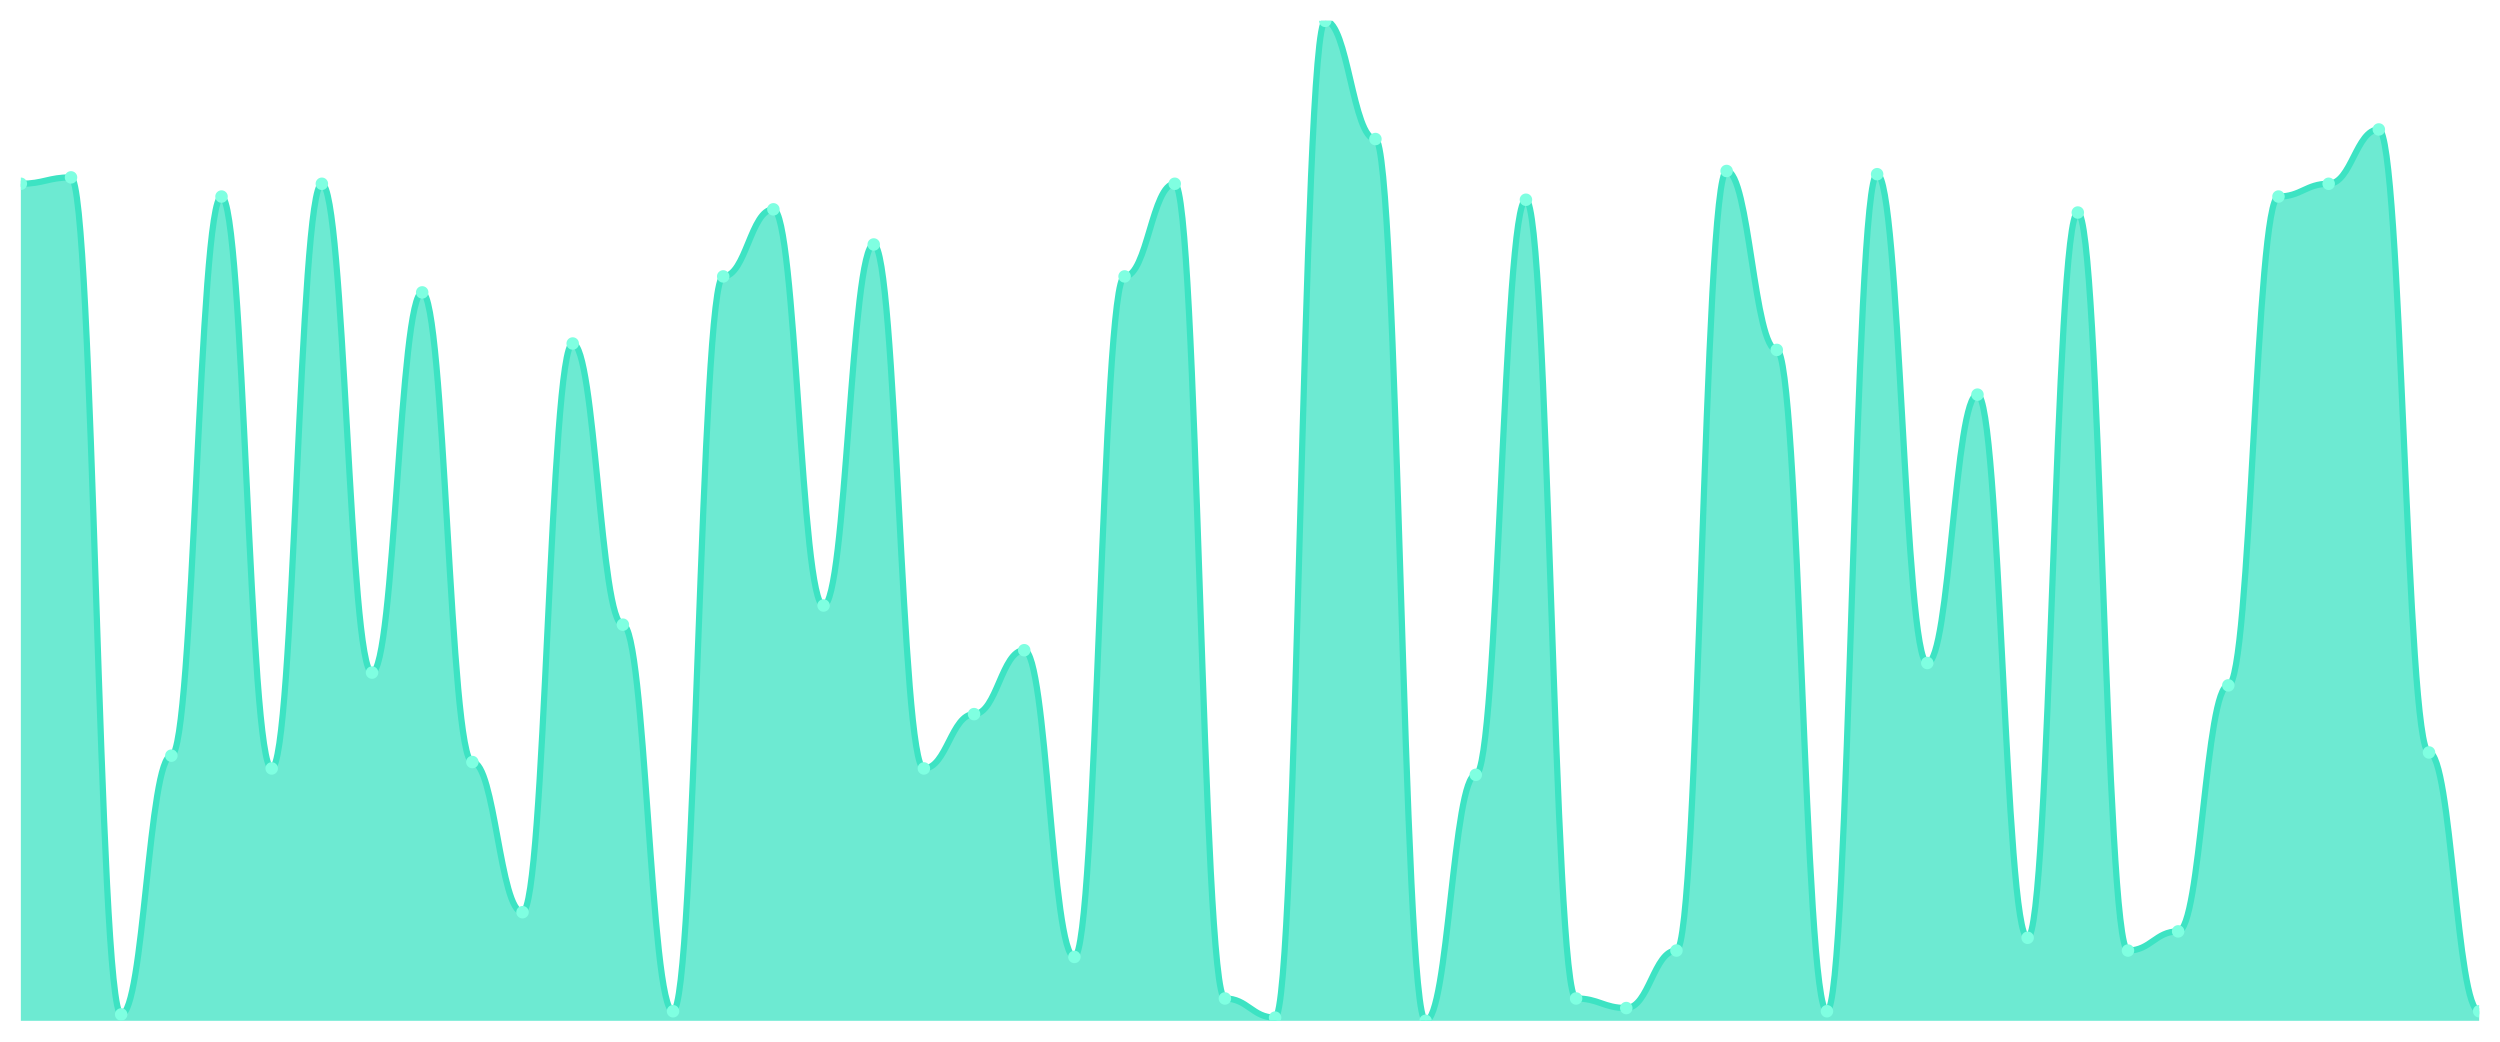
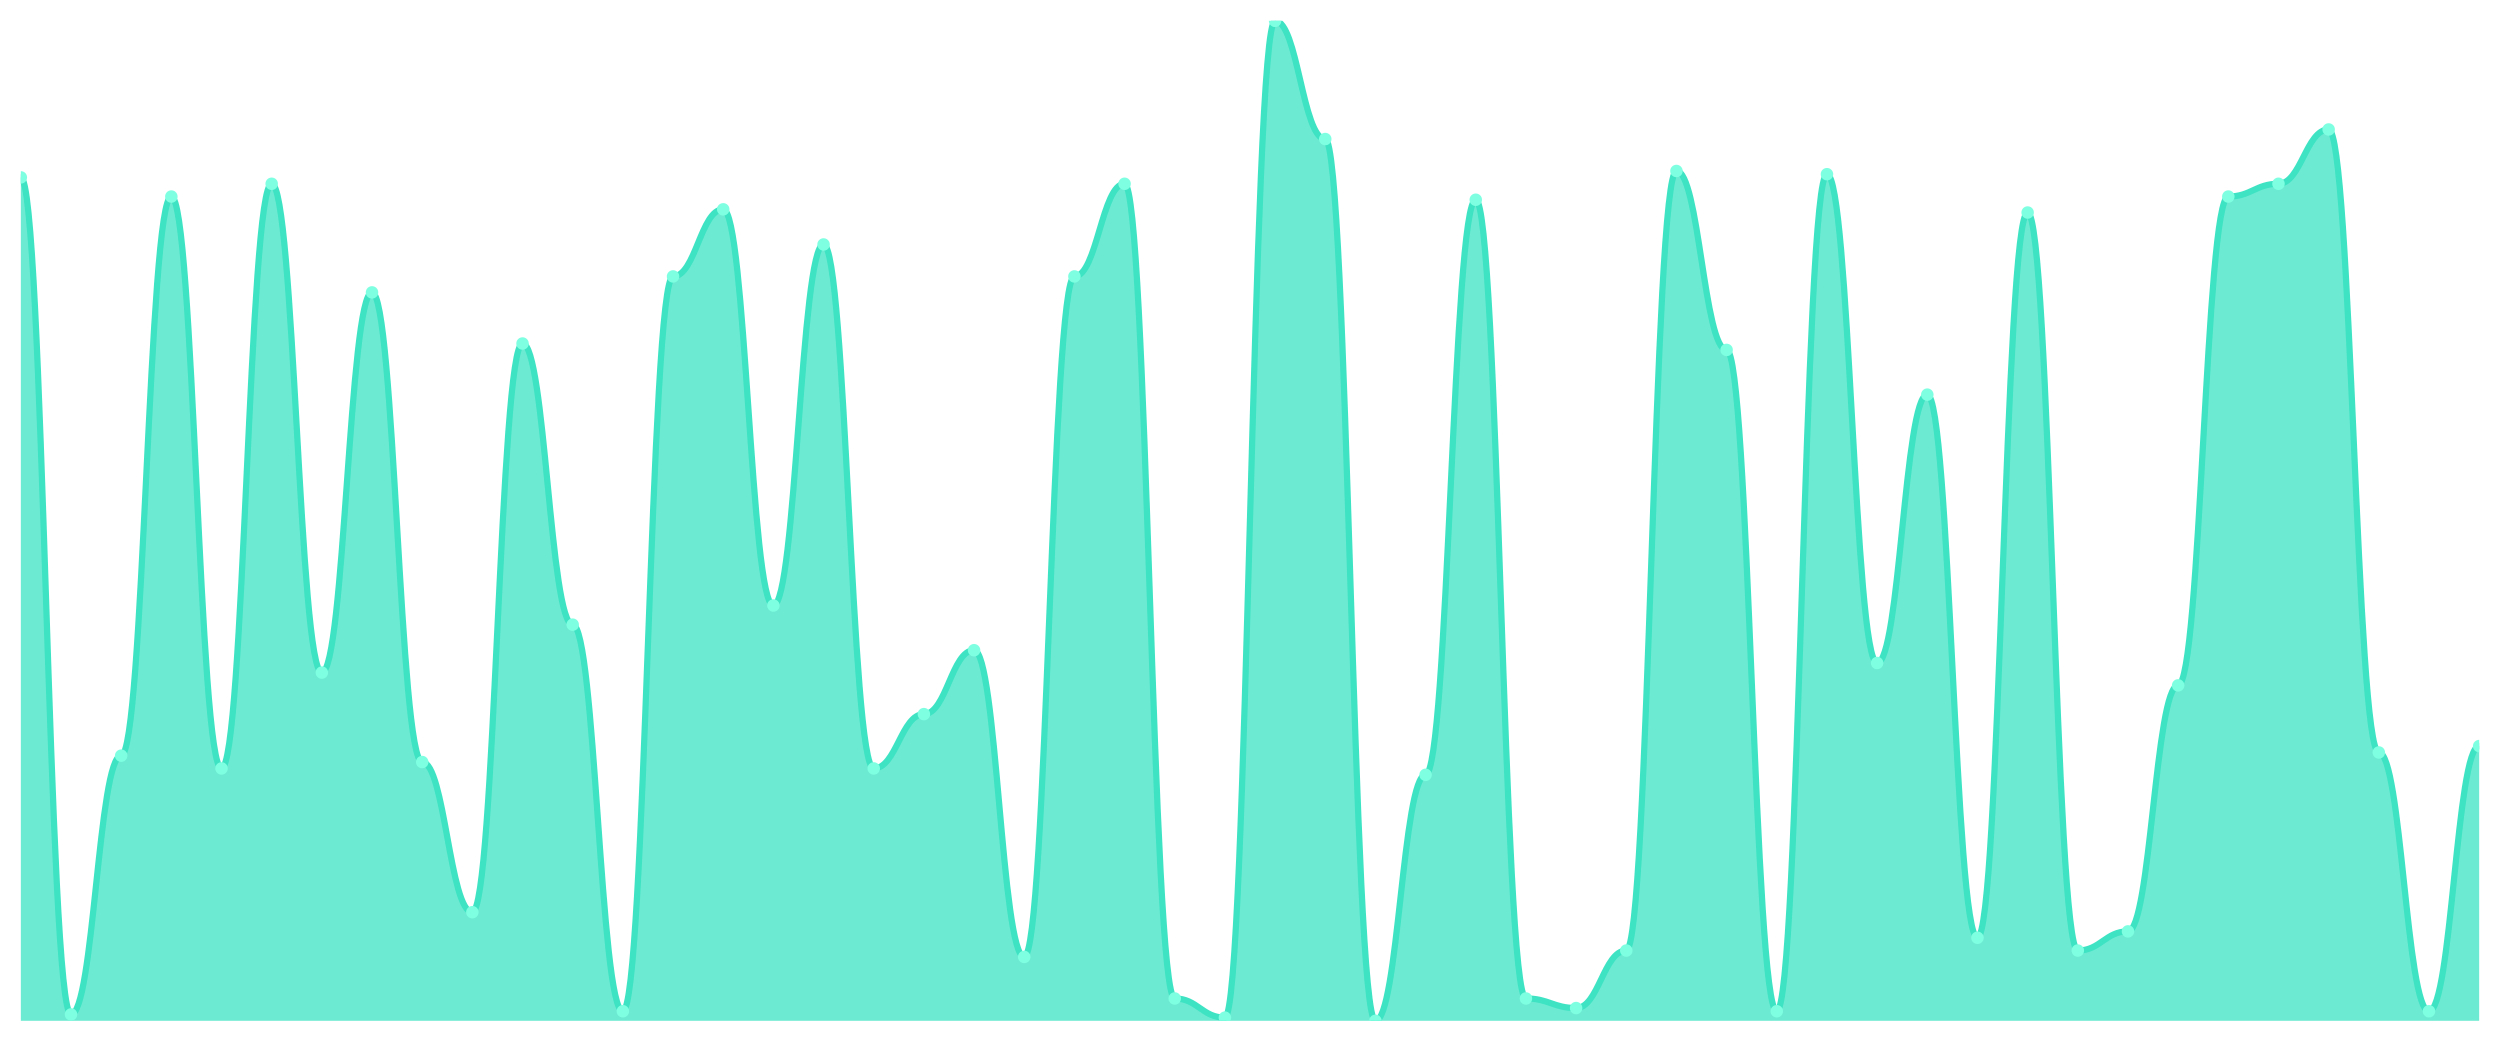
<svg xmlns="http://www.w3.org/2000/svg" viewBox="0 0 1200 500" width="1200" height="500">
  <defs>
    <clipPath id="c">
      <rect x="10" y="10" width="1180" height="480" />
    </clipPath>
  </defs>
  <rect width="1200" height="500" fill="none" />
  <g clip-path="url(#c)">
-     <path d="M 10,490 L 10,88.211 C 20.837,88.211 23.245,85.144 34.082,85.144 C 44.918,85.144 47.327,486.933 58.163,486.933 C 69,486.933 71.408,362.716 82.245,362.716 C 93.082,362.716 95.49,94.345 106.327,94.345 C 117.163,94.345 119.571,368.85 130.408,368.85 C 141.245,368.85 143.653,88.211 154.49,88.211 C 165.327,88.211 167.735,322.843 178.571,322.843 C 189.408,322.843 191.816,140.351 202.653,140.351 C 213.49,140.351 215.898,365.783 226.735,365.783 C 237.571,365.783 239.98,437.859 250.816,437.859 C 261.653,437.859 264.061,164.888 274.898,164.888 C 285.735,164.888 288.143,299.84 298.98,299.84 C 309.816,299.84 312.224,485.399 323.061,485.399 C 333.898,485.399 336.306,132.684 347.143,132.684 C 357.98,132.684 360.388,100.479 371.224,100.479 C 382.061,100.479 384.469,290.639 395.306,290.639 C 406.143,290.639 408.551,117.348 419.388,117.348 C 430.224,117.348 432.633,368.85 443.469,368.85 C 454.306,368.85 456.714,342.78 467.551,342.78 C 478.388,342.78 480.796,312.109 491.633,312.109 C 502.469,312.109 504.878,459.329 515.714,459.329 C 526.551,459.329 528.959,132.684 539.796,132.684 C 550.633,132.684 553.041,88.211 563.878,88.211 C 574.714,88.211 577.122,479.265 587.959,479.265 C 598.796,479.265 601.204,488.466 612.041,488.466 C 622.878,488.466 625.286,10 636.122,10 C 646.959,10 649.367,66.741 660.204,66.741 C 671.041,66.741 673.449,490 684.286,490 C 695.122,490 697.531,371.917 708.367,371.917 C 719.204,371.917 721.612,95.879 732.449,95.879 C 743.286,95.879 745.694,479.265 756.531,479.265 C 767.367,479.265 769.776,483.866 780.612,483.866 C 791.449,483.866 793.857,456.262 804.694,456.262 C 815.531,456.262 817.939,82.077 828.776,82.077 C 839.612,82.077 842.02,167.955 852.857,167.955 C 863.694,167.955 866.102,485.399 876.939,485.399 C 887.776,485.399 890.184,83.61 901.02,83.61 C 911.857,83.61 914.265,318.243 925.102,318.243 C 935.939,318.243 938.347,189.425 949.184,189.425 C 960.02,189.425 962.429,450.128 973.265,450.128 C 984.102,450.128 986.51,102.013 997.347,102.013 C 1008.184,102.013 1010.592,456.262 1021.429,456.262 C 1032.265,456.262 1034.673,447.061 1045.51,447.061 C 1056.347,447.061 1058.755,328.978 1069.592,328.978 C 1080.429,328.978 1082.837,94.345 1093.673,94.345 C 1104.51,94.345 1106.918,88.211 1117.755,88.211 C 1128.592,88.211 1131,62.141 1141.837,62.141 C 1152.673,62.141 1155.082,361.182 1165.918,361.182 C 1176.755,361.182 1179.163,485.399 1190,485.399 L 1190,490 Z" fill="rgba(61,227,195,0.75)" />
-     <path d="M 10,88.211 C 20.837,88.211 23.245,85.144 34.082,85.144 C 44.918,85.144 47.327,486.933 58.163,486.933 C 69,486.933 71.408,362.716 82.245,362.716 C 93.082,362.716 95.49,94.345 106.327,94.345 C 117.163,94.345 119.571,368.85 130.408,368.85 C 141.245,368.85 143.653,88.211 154.49,88.211 C 165.327,88.211 167.735,322.843 178.571,322.843 C 189.408,322.843 191.816,140.351 202.653,140.351 C 213.49,140.351 215.898,365.783 226.735,365.783 C 237.571,365.783 239.98,437.859 250.816,437.859 C 261.653,437.859 264.061,164.888 274.898,164.888 C 285.735,164.888 288.143,299.84 298.98,299.84 C 309.816,299.84 312.224,485.399 323.061,485.399 C 333.898,485.399 336.306,132.684 347.143,132.684 C 357.98,132.684 360.388,100.479 371.224,100.479 C 382.061,100.479 384.469,290.639 395.306,290.639 C 406.143,290.639 408.551,117.348 419.388,117.348 C 430.224,117.348 432.633,368.85 443.469,368.85 C 454.306,368.85 456.714,342.78 467.551,342.78 C 478.388,342.78 480.796,312.109 491.633,312.109 C 502.469,312.109 504.878,459.329 515.714,459.329 C 526.551,459.329 528.959,132.684 539.796,132.684 C 550.633,132.684 553.041,88.211 563.878,88.211 C 574.714,88.211 577.122,479.265 587.959,479.265 C 598.796,479.265 601.204,488.466 612.041,488.466 C 622.878,488.466 625.286,10 636.122,10 C 646.959,10 649.367,66.741 660.204,66.741 C 671.041,66.741 673.449,490 684.286,490 C 695.122,490 697.531,371.917 708.367,371.917 C 719.204,371.917 721.612,95.879 732.449,95.879 C 743.286,95.879 745.694,479.265 756.531,479.265 C 767.367,479.265 769.776,483.866 780.612,483.866 C 791.449,483.866 793.857,456.262 804.694,456.262 C 815.531,456.262 817.939,82.077 828.776,82.077 C 839.612,82.077 842.02,167.955 852.857,167.955 C 863.694,167.955 866.102,485.399 876.939,485.399 C 887.776,485.399 890.184,83.61 901.02,83.61 C 911.857,83.61 914.265,318.243 925.102,318.243 C 935.939,318.243 938.347,189.425 949.184,189.425 C 960.02,189.425 962.429,450.128 973.265,450.128 C 984.102,450.128 986.51,102.013 997.347,102.013 C 1008.184,102.013 1010.592,456.262 1021.429,456.262 C 1032.265,456.262 1034.673,447.061 1045.51,447.061 C 1056.347,447.061 1058.755,328.978 1069.592,328.978 C 1080.429,328.978 1082.837,94.345 1093.673,94.345 C 1104.51,94.345 1106.918,88.211 1117.755,88.211 C 1128.592,88.211 1131,62.141 1141.837,62.141 C 1152.673,62.141 1155.082,361.182 1165.918,361.182 C 1176.755,361.182 1179.163,485.399 1190,485.399" fill="none" stroke="#3de3c3" stroke-width="3" stroke-linecap="round" stroke-linejoin="round" />
-     <circle cx="10" cy="88.211" r="3" fill="#7fffe1" />
-     <circle cx="34.082" cy="85.144" r="3" fill="#7fffe1" />
-     <circle cx="58.163" cy="486.933" r="3" fill="#7fffe1" />
-     <circle cx="82.245" cy="362.716" r="3" fill="#7fffe1" />
-     <circle cx="106.327" cy="94.345" r="3" fill="#7fffe1" />
-     <circle cx="130.408" cy="368.85" r="3" fill="#7fffe1" />
-     <circle cx="154.49" cy="88.211" r="3" fill="#7fffe1" />
-     <circle cx="178.571" cy="322.843" r="3" fill="#7fffe1" />
-     <circle cx="202.653" cy="140.351" r="3" fill="#7fffe1" />
-     <circle cx="226.735" cy="365.783" r="3" fill="#7fffe1" />
-     <circle cx="250.816" cy="437.859" r="3" fill="#7fffe1" />
-     <circle cx="274.898" cy="164.888" r="3" fill="#7fffe1" />
-     <circle cx="298.98" cy="299.84" r="3" fill="#7fffe1" />
-     <circle cx="323.061" cy="485.399" r="3" fill="#7fffe1" />
-     <circle cx="347.143" cy="132.684" r="3" fill="#7fffe1" />
-     <circle cx="371.224" cy="100.479" r="3" fill="#7fffe1" />
-     <circle cx="395.306" cy="290.639" r="3" fill="#7fffe1" />
-     <circle cx="419.388" cy="117.348" r="3" fill="#7fffe1" />
-     <circle cx="443.469" cy="368.85" r="3" fill="#7fffe1" />
-     <circle cx="467.551" cy="342.78" r="3" fill="#7fffe1" />
-     <circle cx="491.633" cy="312.109" r="3" fill="#7fffe1" />
-     <circle cx="515.714" cy="459.329" r="3" fill="#7fffe1" />
-     <circle cx="539.796" cy="132.684" r="3" fill="#7fffe1" />
-     <circle cx="563.878" cy="88.211" r="3" fill="#7fffe1" />
-     <circle cx="587.959" cy="479.265" r="3" fill="#7fffe1" />
-     <circle cx="612.041" cy="488.466" r="3" fill="#7fffe1" />
-     <circle cx="636.122" cy="10" r="3" fill="#7fffe1" />
-     <circle cx="660.204" cy="66.741" r="3" fill="#7fffe1" />
-     <circle cx="684.286" cy="490" r="3" fill="#7fffe1" />
-     <circle cx="708.367" cy="371.917" r="3" fill="#7fffe1" />
-     <circle cx="732.449" cy="95.879" r="3" fill="#7fffe1" />
-     <circle cx="756.531" cy="479.265" r="3" fill="#7fffe1" />
-     <circle cx="780.612" cy="483.866" r="3" fill="#7fffe1" />
-     <circle cx="804.694" cy="456.262" r="3" fill="#7fffe1" />
-     <circle cx="828.776" cy="82.077" r="3" fill="#7fffe1" />
-     <circle cx="852.857" cy="167.955" r="3" fill="#7fffe1" />
-     <circle cx="876.939" cy="485.399" r="3" fill="#7fffe1" />
-     <circle cx="901.02" cy="83.61" r="3" fill="#7fffe1" />
-     <circle cx="925.102" cy="318.243" r="3" fill="#7fffe1" />
-     <circle cx="949.184" cy="189.425" r="3" fill="#7fffe1" />
-     <circle cx="973.265" cy="450.128" r="3" fill="#7fffe1" />
-     <circle cx="997.347" cy="102.013" r="3" fill="#7fffe1" />
-     <circle cx="1021.429" cy="456.262" r="3" fill="#7fffe1" />
-     <circle cx="1045.51" cy="447.061" r="3" fill="#7fffe1" />
-     <circle cx="1069.592" cy="328.978" r="3" fill="#7fffe1" />
-     <circle cx="1093.673" cy="94.345" r="3" fill="#7fffe1" />
-     <circle cx="1117.755" cy="88.211" r="3" fill="#7fffe1" />
-     <circle cx="1141.837" cy="62.141" r="3" fill="#7fffe1" />
-     <circle cx="1165.918" cy="361.182" r="3" fill="#7fffe1" />
-     <circle cx="1190" cy="485.399" r="3" fill="#7fffe1" />
+     <path d="M 10,490 L 10,85.144 C 20.837,85.144 23.245,486.933 34.082,486.933 C 44.918,486.933 47.327,362.716 58.163,362.716 C 69,362.716 71.408,94.345 82.245,94.345 C 93.082,94.345 95.49,368.85 106.327,368.85 C 117.163,368.85 119.571,88.211 130.408,88.211 C 141.245,88.211 143.653,322.843 154.49,322.843 C 165.327,322.843 167.735,140.351 178.571,140.351 C 189.408,140.351 191.816,365.783 202.653,365.783 C 213.49,365.783 215.898,437.859 226.735,437.859 C 237.571,437.859 239.98,164.888 250.816,164.888 C 261.653,164.888 264.061,299.84 274.898,299.84 C 285.735,299.84 288.143,485.399 298.98,485.399 C 309.816,485.399 312.224,132.684 323.061,132.684 C 333.898,132.684 336.306,100.479 347.143,100.479 C 357.98,100.479 360.388,290.639 371.224,290.639 C 382.061,290.639 384.469,117.348 395.306,117.348 C 406.143,117.348 408.551,368.85 419.388,368.85 C 430.224,368.85 432.633,342.78 443.469,342.78 C 454.306,342.78 456.714,312.109 467.551,312.109 C 478.388,312.109 480.796,459.329 491.633,459.329 C 502.469,459.329 504.878,132.684 515.714,132.684 C 526.551,132.684 528.959,88.211 539.796,88.211 C 550.633,88.211 553.041,479.265 563.878,479.265 C 574.714,479.265 577.122,488.466 587.959,488.466 C 598.796,488.466 601.204,10 612.041,10 C 622.878,10 625.286,66.741 636.122,66.741 C 646.959,66.741 649.367,490 660.204,490 C 671.041,490 673.449,371.917 684.286,371.917 C 695.122,371.917 697.531,95.879 708.367,95.879 C 719.204,95.879 721.612,479.265 732.449,479.265 C 743.286,479.265 745.694,483.866 756.531,483.866 C 767.367,483.866 769.776,456.262 780.612,456.262 C 791.449,456.262 793.857,82.077 804.694,82.077 C 815.531,82.077 817.939,167.955 828.776,167.955 C 839.612,167.955 842.02,485.399 852.857,485.399 C 863.694,485.399 866.102,83.61 876.939,83.61 C 887.776,83.61 890.184,318.243 901.02,318.243 C 911.857,318.243 914.265,189.425 925.102,189.425 C 935.939,189.425 938.347,450.128 949.184,450.128 C 960.02,450.128 962.429,102.013 973.265,102.013 C 984.102,102.013 986.51,456.262 997.347,456.262 C 1008.184,456.262 1010.592,447.061 1021.429,447.061 C 1032.265,447.061 1034.673,328.978 1045.51,328.978 C 1056.347,328.978 1058.755,94.345 1069.592,94.345 C 1080.429,94.345 1082.837,88.211 1093.673,88.211 C 1104.51,88.211 1106.918,62.141 1117.755,62.141 C 1128.592,62.141 1131,361.182 1141.837,361.182 C 1152.673,361.182 1155.082,485.399 1165.918,485.399 C 1176.755,485.399 1179.163,358.115 1190,358.115 L 1190,490 Z" fill="rgba(61,227,195,0.75)" />
+     <path d="M 10,85.144 C 20.837,85.144 23.245,486.933 34.082,486.933 C 44.918,486.933 47.327,362.716 58.163,362.716 C 69,362.716 71.408,94.345 82.245,94.345 C 93.082,94.345 95.49,368.85 106.327,368.85 C 117.163,368.85 119.571,88.211 130.408,88.211 C 141.245,88.211 143.653,322.843 154.49,322.843 C 165.327,322.843 167.735,140.351 178.571,140.351 C 189.408,140.351 191.816,365.783 202.653,365.783 C 213.49,365.783 215.898,437.859 226.735,437.859 C 237.571,437.859 239.98,164.888 250.816,164.888 C 261.653,164.888 264.061,299.84 274.898,299.84 C 285.735,299.84 288.143,485.399 298.98,485.399 C 309.816,485.399 312.224,132.684 323.061,132.684 C 333.898,132.684 336.306,100.479 347.143,100.479 C 357.98,100.479 360.388,290.639 371.224,290.639 C 382.061,290.639 384.469,117.348 395.306,117.348 C 406.143,117.348 408.551,368.85 419.388,368.85 C 430.224,368.85 432.633,342.78 443.469,342.78 C 454.306,342.78 456.714,312.109 467.551,312.109 C 478.388,312.109 480.796,459.329 491.633,459.329 C 502.469,459.329 504.878,132.684 515.714,132.684 C 526.551,132.684 528.959,88.211 539.796,88.211 C 550.633,88.211 553.041,479.265 563.878,479.265 C 574.714,479.265 577.122,488.466 587.959,488.466 C 598.796,488.466 601.204,10 612.041,10 C 622.878,10 625.286,66.741 636.122,66.741 C 646.959,66.741 649.367,490 660.204,490 C 671.041,490 673.449,371.917 684.286,371.917 C 695.122,371.917 697.531,95.879 708.367,95.879 C 719.204,95.879 721.612,479.265 732.449,479.265 C 743.286,479.265 745.694,483.866 756.531,483.866 C 767.367,483.866 769.776,456.262 780.612,456.262 C 791.449,456.262 793.857,82.077 804.694,82.077 C 815.531,82.077 817.939,167.955 828.776,167.955 C 839.612,167.955 842.02,485.399 852.857,485.399 C 863.694,485.399 866.102,83.61 876.939,83.61 C 887.776,83.61 890.184,318.243 901.02,318.243 C 911.857,318.243 914.265,189.425 925.102,189.425 C 935.939,189.425 938.347,450.128 949.184,450.128 C 960.02,450.128 962.429,102.013 973.265,102.013 C 984.102,102.013 986.51,456.262 997.347,456.262 C 1008.184,456.262 1010.592,447.061 1021.429,447.061 C 1032.265,447.061 1034.673,328.978 1045.51,328.978 C 1056.347,328.978 1058.755,94.345 1069.592,94.345 C 1080.429,94.345 1082.837,88.211 1093.673,88.211 C 1104.51,88.211 1106.918,62.141 1117.755,62.141 C 1128.592,62.141 1131,361.182 1141.837,361.182 C 1152.673,361.182 1155.082,485.399 1165.918,485.399 C 1176.755,485.399 1179.163,358.115 1190,358.115" fill="none" stroke="#3de3c3" stroke-width="3" stroke-linecap="round" stroke-linejoin="round" />
+     <circle cx="10" cy="85.144" r="3" fill="#7fffe1" />
+     <circle cx="34.082" cy="486.933" r="3" fill="#7fffe1" />
+     <circle cx="58.163" cy="362.716" r="3" fill="#7fffe1" />
+     <circle cx="82.245" cy="94.345" r="3" fill="#7fffe1" />
+     <circle cx="106.327" cy="368.85" r="3" fill="#7fffe1" />
+     <circle cx="130.408" cy="88.211" r="3" fill="#7fffe1" />
+     <circle cx="154.49" cy="322.843" r="3" fill="#7fffe1" />
+     <circle cx="178.571" cy="140.351" r="3" fill="#7fffe1" />
+     <circle cx="202.653" cy="365.783" r="3" fill="#7fffe1" />
+     <circle cx="226.735" cy="437.859" r="3" fill="#7fffe1" />
+     <circle cx="250.816" cy="164.888" r="3" fill="#7fffe1" />
+     <circle cx="274.898" cy="299.84" r="3" fill="#7fffe1" />
+     <circle cx="298.98" cy="485.399" r="3" fill="#7fffe1" />
+     <circle cx="323.061" cy="132.684" r="3" fill="#7fffe1" />
+     <circle cx="347.143" cy="100.479" r="3" fill="#7fffe1" />
+     <circle cx="371.224" cy="290.639" r="3" fill="#7fffe1" />
+     <circle cx="395.306" cy="117.348" r="3" fill="#7fffe1" />
+     <circle cx="419.388" cy="368.85" r="3" fill="#7fffe1" />
+     <circle cx="443.469" cy="342.78" r="3" fill="#7fffe1" />
+     <circle cx="467.551" cy="312.109" r="3" fill="#7fffe1" />
+     <circle cx="491.633" cy="459.329" r="3" fill="#7fffe1" />
+     <circle cx="515.714" cy="132.684" r="3" fill="#7fffe1" />
+     <circle cx="539.796" cy="88.211" r="3" fill="#7fffe1" />
+     <circle cx="563.878" cy="479.265" r="3" fill="#7fffe1" />
+     <circle cx="587.959" cy="488.466" r="3" fill="#7fffe1" />
+     <circle cx="612.041" cy="10" r="3" fill="#7fffe1" />
+     <circle cx="636.122" cy="66.741" r="3" fill="#7fffe1" />
+     <circle cx="660.204" cy="490" r="3" fill="#7fffe1" />
+     <circle cx="684.286" cy="371.917" r="3" fill="#7fffe1" />
+     <circle cx="708.367" cy="95.879" r="3" fill="#7fffe1" />
+     <circle cx="732.449" cy="479.265" r="3" fill="#7fffe1" />
+     <circle cx="756.531" cy="483.866" r="3" fill="#7fffe1" />
+     <circle cx="780.612" cy="456.262" r="3" fill="#7fffe1" />
+     <circle cx="804.694" cy="82.077" r="3" fill="#7fffe1" />
+     <circle cx="828.776" cy="167.955" r="3" fill="#7fffe1" />
+     <circle cx="852.857" cy="485.399" r="3" fill="#7fffe1" />
+     <circle cx="876.939" cy="83.61" r="3" fill="#7fffe1" />
+     <circle cx="901.02" cy="318.243" r="3" fill="#7fffe1" />
+     <circle cx="925.102" cy="189.425" r="3" fill="#7fffe1" />
+     <circle cx="949.184" cy="450.128" r="3" fill="#7fffe1" />
+     <circle cx="973.265" cy="102.013" r="3" fill="#7fffe1" />
+     <circle cx="997.347" cy="456.262" r="3" fill="#7fffe1" />
+     <circle cx="1021.429" cy="447.061" r="3" fill="#7fffe1" />
+     <circle cx="1045.51" cy="328.978" r="3" fill="#7fffe1" />
+     <circle cx="1069.592" cy="94.345" r="3" fill="#7fffe1" />
+     <circle cx="1093.673" cy="88.211" r="3" fill="#7fffe1" />
+     <circle cx="1117.755" cy="62.141" r="3" fill="#7fffe1" />
+     <circle cx="1141.837" cy="361.182" r="3" fill="#7fffe1" />
+     <circle cx="1165.918" cy="485.399" r="3" fill="#7fffe1" />
+     <circle cx="1190" cy="358.115" r="3" fill="#7fffe1" />
  </g>
</svg>
